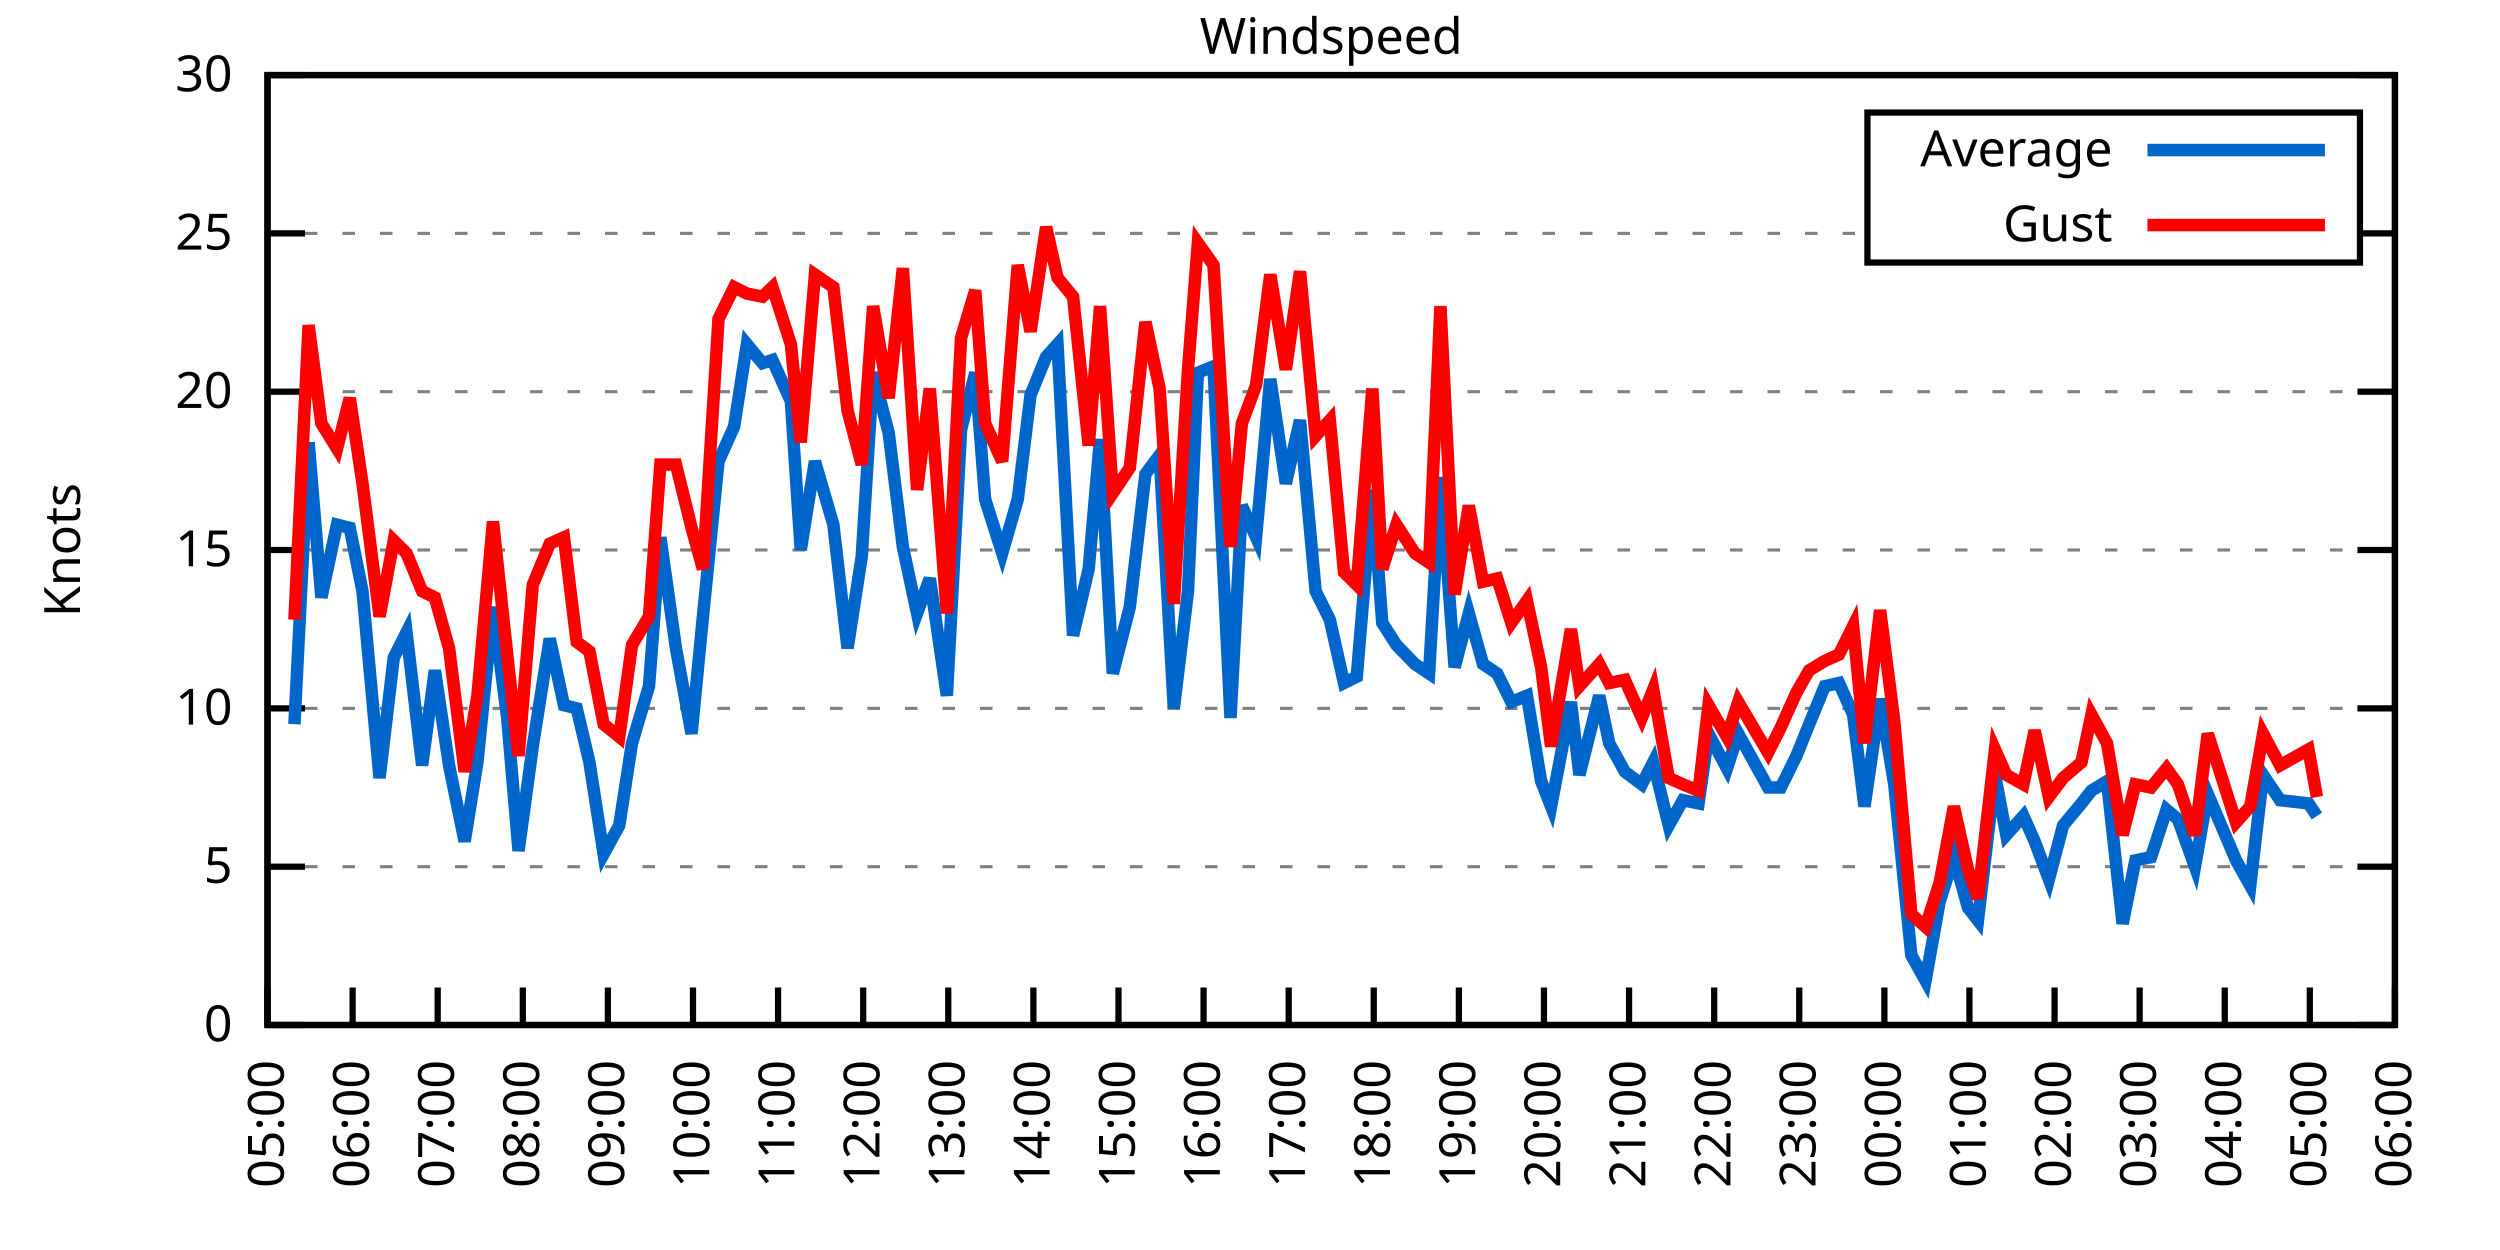
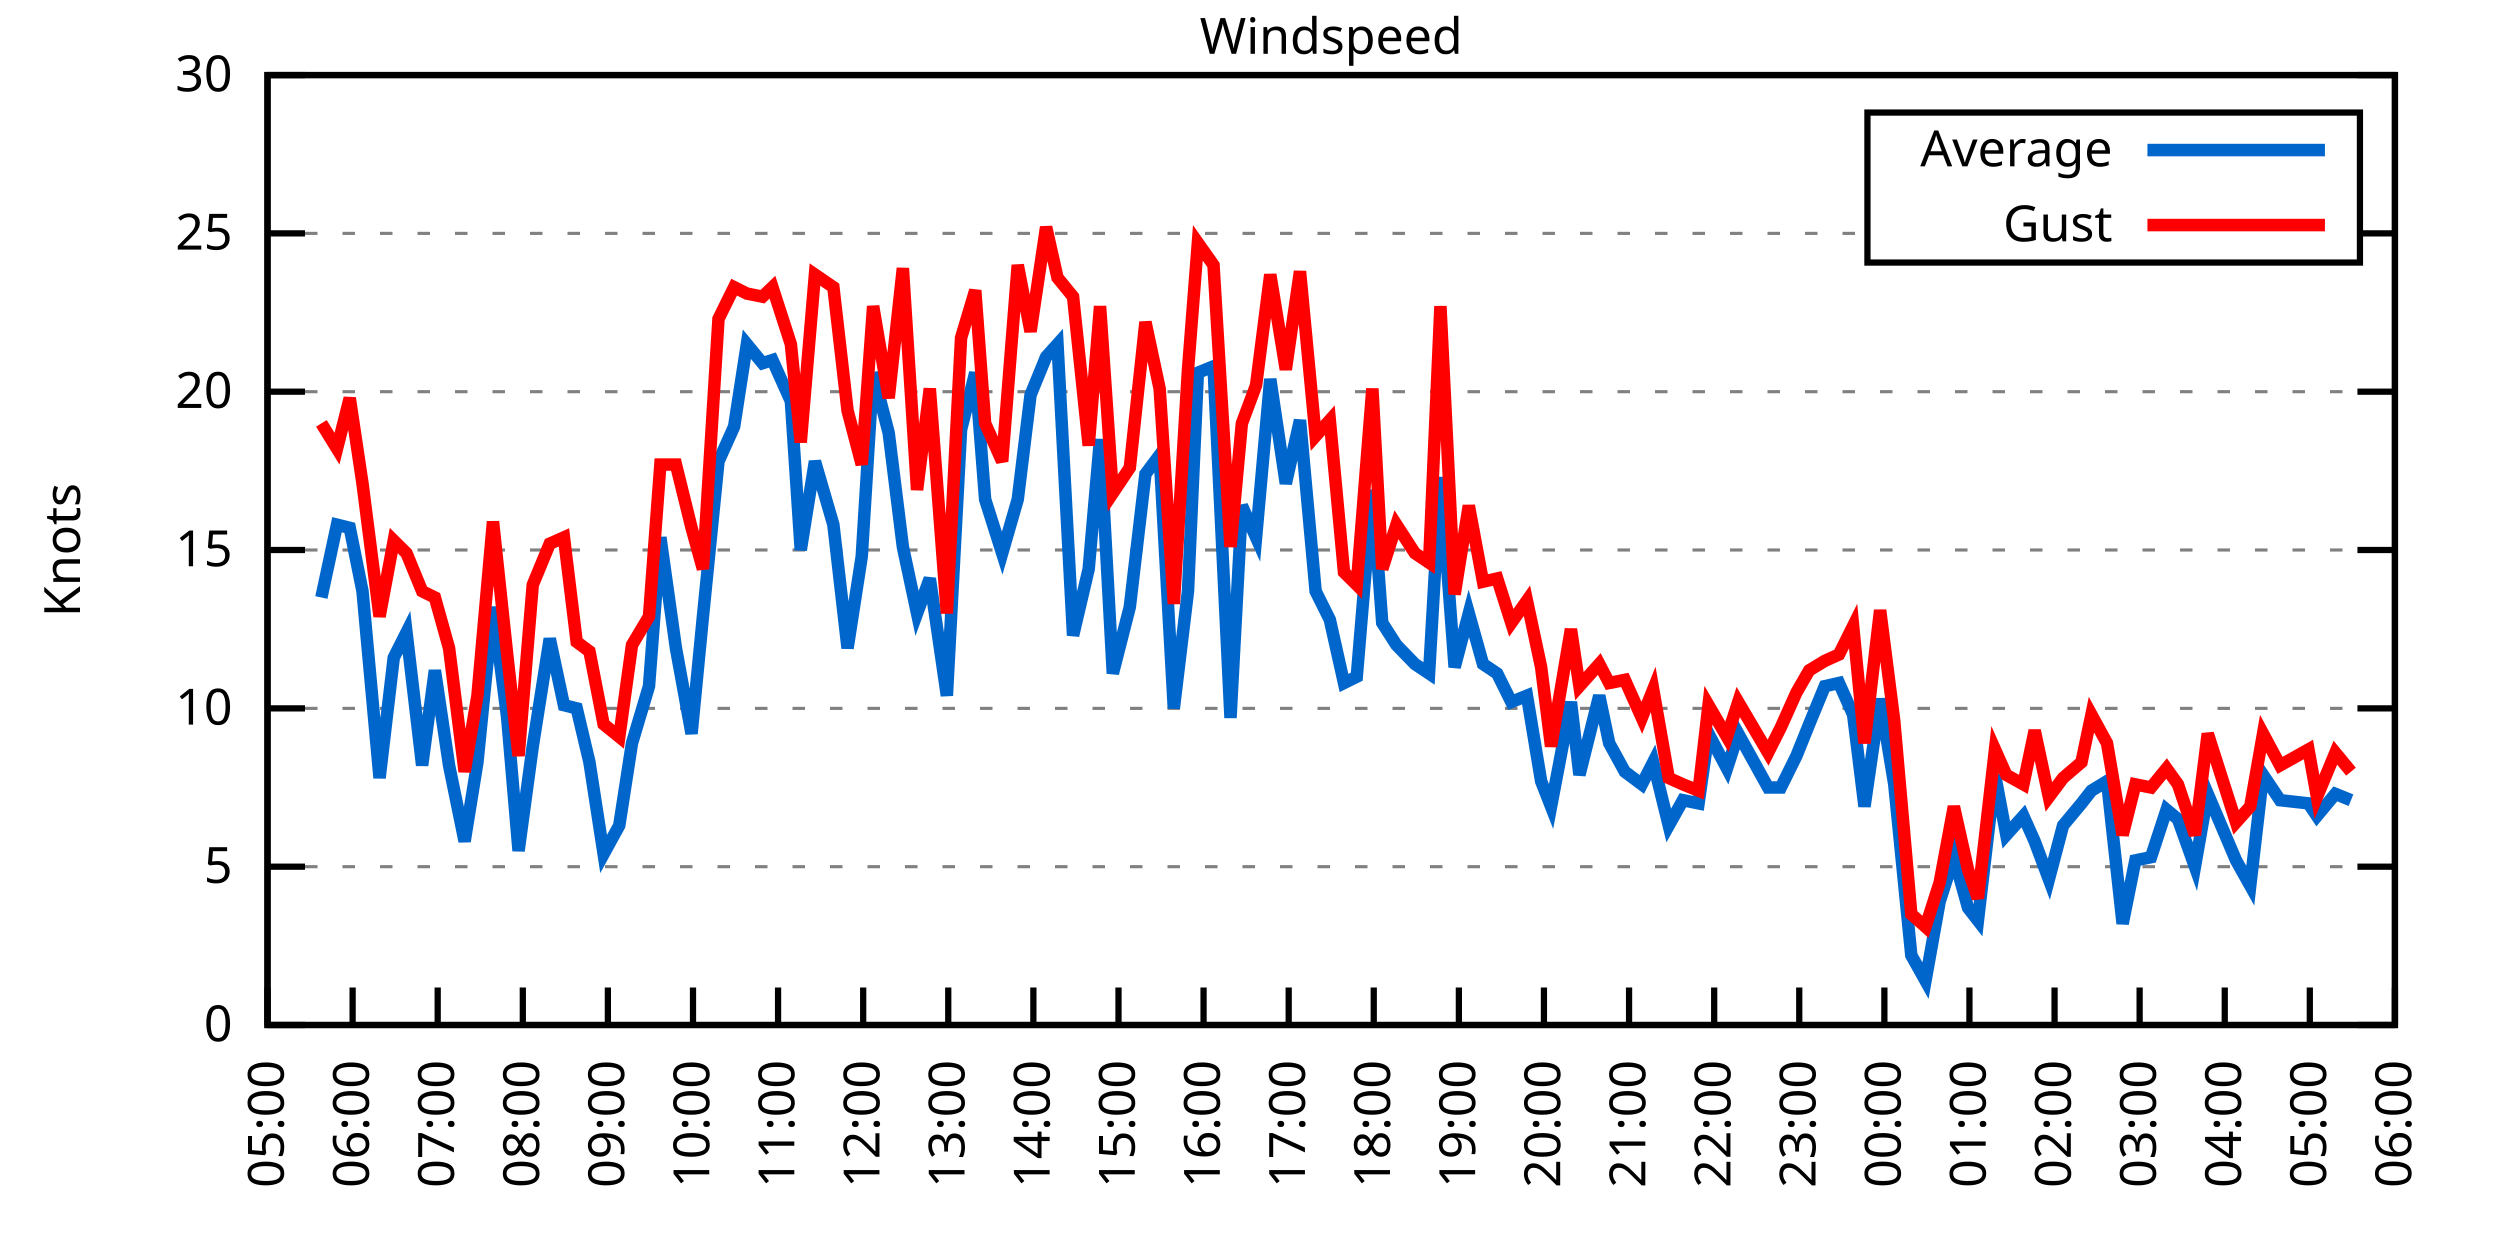
<svg xmlns="http://www.w3.org/2000/svg" xmlns:xlink="http://www.w3.org/1999/xlink" width="400" height="200" viewBox="0 0 400 200">
  <g id="gnuplot_canvas">
    <rect x="0" y="0" width="400" height="200" fill="none" />
    <defs>
      <circle id="gpDot" r="0.5" stroke-width="0.5" stroke="currentColor" />
      <path id="gpPt0" stroke-width="0.333" stroke="currentColor" d="M-1,0 h2 M0,-1 v2" />
      <path id="gpPt1" stroke-width="0.333" stroke="currentColor" d="M-1,-1 L1,1 M1,-1 L-1,1" />
      <path id="gpPt2" stroke-width="0.333" stroke="currentColor" d="M-1,0 L1,0 M0,-1 L0,1 M-1,-1 L1,1 M-1,1 L1,-1" />
      <rect id="gpPt3" stroke-width="0.333" stroke="currentColor" x="-1" y="-1" width="2" height="2" />
      <rect id="gpPt4" stroke-width="0.333" stroke="currentColor" fill="currentColor" x="-1" y="-1" width="2" height="2" />
      <circle id="gpPt5" stroke-width="0.333" stroke="currentColor" cx="0" cy="0" r="1" />
      <use xlink:href="#gpPt5" id="gpPt6" fill="currentColor" stroke="none" />
      <path id="gpPt7" stroke-width="0.333" stroke="currentColor" d="M0,-1.33 L-1.33,0.67 L1.33,0.67 z" />
      <use xlink:href="#gpPt7" id="gpPt8" fill="currentColor" stroke="none" />
      <use xlink:href="#gpPt7" id="gpPt9" stroke="currentColor" transform="rotate(180)" />
      <use xlink:href="#gpPt9" id="gpPt10" fill="currentColor" stroke="none" />
      <use xlink:href="#gpPt3" id="gpPt11" stroke="currentColor" transform="rotate(45)" />
      <use xlink:href="#gpPt11" id="gpPt12" fill="currentColor" stroke="none" />
      <path id="gpPt13" stroke-width="0.333" stroke="currentColor" d="M0,1.330 L1.265,0.411 L0.782,-1.067 L-0.782,-1.076 L-1.265,0.411 z" />
      <use xlink:href="#gpPt13" id="gpPt14" fill="currentColor" stroke="none" />
      <filter id="textbox" filterUnits="objectBoundingBox" x="0" y="0" height="1" width="1">
        <feFlood flood-color="white" flood-opacity="1" result="bgnd" />
        <feComposite in="SourceGraphic" in2="bgnd" operator="atop" />
      </filter>
      <filter id="greybox" filterUnits="objectBoundingBox" x="0" y="0" height="1" width="1">
        <feFlood flood-color="lightgrey" flood-opacity="1" result="grey" />
        <feComposite in="SourceGraphic" in2="grey" operator="atop" />
      </filter>
    </defs>
    <g fill="none" color="white" stroke="currentColor" stroke-width="1.00" stroke-linecap="butt" stroke-linejoin="miter">
</g>
    <g fill="none" color="black" stroke="currentColor" stroke-width="1.00" stroke-linecap="butt" stroke-linejoin="miter">
      <g stroke="none" shape-rendering="crispEdges">
        <polygon fill="rgb(255, 255, 255)" points="42.80,164.00 383.18,164.00 383.18,12.02 42.80,12.02 " />
      </g>
    </g>
    <g fill="none" color="black" stroke="currentColor" stroke-width="1.00" stroke-linecap="butt" stroke-linejoin="miter">
</g>
    <g fill="none" color="black" stroke="black" stroke-width="0.50" stroke-linecap="butt" stroke-linejoin="miter">
</g>
    <g fill="none" color="gray" stroke="currentColor" stroke-width="0.50" stroke-linecap="butt" stroke-linejoin="miter">
      <path stroke="gray" stroke-dasharray="2,4" class="gridline" d="M42.80,164.00 L383.19,164.00  " />
    </g>
    <g fill="none" color="gray" stroke="gray" stroke-width="1.00" stroke-linecap="butt" stroke-linejoin="miter">
</g>
    <g fill="none" color="black" stroke="currentColor" stroke-width="1.00" stroke-linecap="butt" stroke-linejoin="miter">
      <path stroke="black" d="M42.80,164.00 L48.80,164.00 M383.19,164.00 L377.19,164.00  " />
      <g transform="translate(37.20,166.60)" stroke="none" fill="black" font-family="Sans" font-size="8.00" text-anchor="end">
        <text>
          <tspan font-family="Sans"> 0</tspan>
        </text>
      </g>
    </g>
    <g fill="none" color="black" stroke="currentColor" stroke-width="1.00" stroke-linecap="butt" stroke-linejoin="miter">
</g>
    <g fill="none" color="black" stroke="black" stroke-width="0.50" stroke-linecap="butt" stroke-linejoin="miter">
</g>
    <g fill="none" color="gray" stroke="currentColor" stroke-width="0.50" stroke-linecap="butt" stroke-linejoin="miter">
      <path stroke="gray" stroke-dasharray="2,4" class="gridline" d="M42.80,138.67 L383.19,138.67  " />
    </g>
    <g fill="none" color="gray" stroke="gray" stroke-width="1.00" stroke-linecap="butt" stroke-linejoin="miter">
</g>
    <g fill="none" color="black" stroke="currentColor" stroke-width="1.00" stroke-linecap="butt" stroke-linejoin="miter">
      <path stroke="black" d="M42.80,138.67 L48.80,138.67 M383.19,138.67 L377.19,138.67  " />
      <g transform="translate(37.20,141.27)" stroke="none" fill="black" font-family="Sans" font-size="8.00" text-anchor="end">
        <text>
          <tspan font-family="Sans"> 5</tspan>
        </text>
      </g>
    </g>
    <g fill="none" color="black" stroke="currentColor" stroke-width="1.00" stroke-linecap="butt" stroke-linejoin="miter">
</g>
    <g fill="none" color="black" stroke="black" stroke-width="0.50" stroke-linecap="butt" stroke-linejoin="miter">
</g>
    <g fill="none" color="gray" stroke="currentColor" stroke-width="0.50" stroke-linecap="butt" stroke-linejoin="miter">
      <path stroke="gray" stroke-dasharray="2,4" class="gridline" d="M42.80,113.34 L383.19,113.34  " />
    </g>
    <g fill="none" color="gray" stroke="gray" stroke-width="1.00" stroke-linecap="butt" stroke-linejoin="miter">
</g>
    <g fill="none" color="black" stroke="currentColor" stroke-width="1.00" stroke-linecap="butt" stroke-linejoin="miter">
      <path stroke="black" d="M42.80,113.34 L48.80,113.34 M383.19,113.34 L377.19,113.34  " />
      <g transform="translate(37.20,115.94)" stroke="none" fill="black" font-family="Sans" font-size="8.00" text-anchor="end">
        <text>
          <tspan font-family="Sans"> 10</tspan>
        </text>
      </g>
    </g>
    <g fill="none" color="black" stroke="currentColor" stroke-width="1.00" stroke-linecap="butt" stroke-linejoin="miter">
</g>
    <g fill="none" color="black" stroke="black" stroke-width="0.50" stroke-linecap="butt" stroke-linejoin="miter">
</g>
    <g fill="none" color="gray" stroke="currentColor" stroke-width="0.50" stroke-linecap="butt" stroke-linejoin="miter">
      <path stroke="gray" stroke-dasharray="2,4" class="gridline" d="M42.80,88.00 L383.19,88.00  " />
    </g>
    <g fill="none" color="gray" stroke="gray" stroke-width="1.00" stroke-linecap="butt" stroke-linejoin="miter">
</g>
    <g fill="none" color="black" stroke="currentColor" stroke-width="1.00" stroke-linecap="butt" stroke-linejoin="miter">
      <path stroke="black" d="M42.80,88.00 L48.80,88.00 M383.19,88.00 L377.19,88.00  " />
      <g transform="translate(37.20,90.60)" stroke="none" fill="black" font-family="Sans" font-size="8.00" text-anchor="end">
        <text>
          <tspan font-family="Sans"> 15</tspan>
        </text>
      </g>
    </g>
    <g fill="none" color="black" stroke="currentColor" stroke-width="1.00" stroke-linecap="butt" stroke-linejoin="miter">
</g>
    <g fill="none" color="black" stroke="black" stroke-width="0.50" stroke-linecap="butt" stroke-linejoin="miter">
</g>
    <g fill="none" color="gray" stroke="currentColor" stroke-width="0.50" stroke-linecap="butt" stroke-linejoin="miter">
      <path stroke="gray" stroke-dasharray="2,4" class="gridline" d="M42.80,62.67 L383.19,62.67  " />
    </g>
    <g fill="none" color="gray" stroke="gray" stroke-width="1.00" stroke-linecap="butt" stroke-linejoin="miter">
</g>
    <g fill="none" color="black" stroke="currentColor" stroke-width="1.00" stroke-linecap="butt" stroke-linejoin="miter">
      <path stroke="black" d="M42.80,62.67 L48.80,62.67 M383.19,62.67 L377.19,62.67  " />
      <g transform="translate(37.20,65.27)" stroke="none" fill="black" font-family="Sans" font-size="8.00" text-anchor="end">
        <text>
          <tspan font-family="Sans"> 20</tspan>
        </text>
      </g>
    </g>
    <g fill="none" color="black" stroke="currentColor" stroke-width="1.00" stroke-linecap="butt" stroke-linejoin="miter">
</g>
    <g fill="none" color="black" stroke="black" stroke-width="0.50" stroke-linecap="butt" stroke-linejoin="miter">
</g>
    <g fill="none" color="gray" stroke="currentColor" stroke-width="0.50" stroke-linecap="butt" stroke-linejoin="miter">
      <path stroke="gray" stroke-dasharray="2,4" class="gridline" d="M42.80,37.34 L298.79,37.34 M377.59,37.34 L383.19,37.34  " />
    </g>
    <g fill="none" color="gray" stroke="gray" stroke-width="1.00" stroke-linecap="butt" stroke-linejoin="miter">
</g>
    <g fill="none" color="black" stroke="currentColor" stroke-width="1.00" stroke-linecap="butt" stroke-linejoin="miter">
      <path stroke="black" d="M42.80,37.34 L48.80,37.34 M383.19,37.34 L377.19,37.34  " />
      <g transform="translate(37.20,39.94)" stroke="none" fill="black" font-family="Sans" font-size="8.00" text-anchor="end">
        <text>
          <tspan font-family="Sans"> 25</tspan>
        </text>
      </g>
    </g>
    <g fill="none" color="black" stroke="currentColor" stroke-width="1.00" stroke-linecap="butt" stroke-linejoin="miter">
</g>
    <g fill="none" color="black" stroke="black" stroke-width="0.50" stroke-linecap="butt" stroke-linejoin="miter">
</g>
    <g fill="none" color="gray" stroke="currentColor" stroke-width="0.50" stroke-linecap="butt" stroke-linejoin="miter">
      <path stroke="gray" stroke-dasharray="2,4" class="gridline" d="M42.80,12.01 L383.19,12.01  " />
    </g>
    <g fill="none" color="gray" stroke="gray" stroke-width="1.00" stroke-linecap="butt" stroke-linejoin="miter">
</g>
    <g fill="none" color="black" stroke="currentColor" stroke-width="1.00" stroke-linecap="butt" stroke-linejoin="miter">
      <path stroke="black" d="M42.80,12.01 L48.80,12.01 M383.19,12.01 L377.19,12.01  " />
      <g transform="translate(37.20,14.61)" stroke="none" fill="black" font-family="Sans" font-size="8.00" text-anchor="end">
        <text>
          <tspan font-family="Sans"> 30</tspan>
        </text>
      </g>
    </g>
    <g fill="none" color="black" stroke="currentColor" stroke-width="1.00" stroke-linecap="butt" stroke-linejoin="miter">
      <path stroke="black" d="M42.80,164.00 L42.80,158.00  " />
      <g transform="translate(45.40,169.60) rotate(270.00)" stroke="none" fill="black" font-family="Sans" font-size="8.00" text-anchor="end">
        <text>
          <tspan font-family="Sans">05:00</tspan>
        </text>
      </g>
    </g>
    <g fill="none" color="black" stroke="currentColor" stroke-width="1.00" stroke-linecap="butt" stroke-linejoin="miter">
      <path stroke="black" d="M56.42,164.00 L56.42,158.00  " />
      <g transform="translate(59.02,169.60) rotate(270.00)" stroke="none" fill="black" font-family="Sans" font-size="8.00" text-anchor="end">
        <text>
          <tspan font-family="Sans">06:00</tspan>
        </text>
      </g>
    </g>
    <g fill="none" color="black" stroke="currentColor" stroke-width="1.00" stroke-linecap="butt" stroke-linejoin="miter">
      <path stroke="black" d="M70.03,164.00 L70.03,158.00  " />
      <g transform="translate(72.63,169.60) rotate(270.00)" stroke="none" fill="black" font-family="Sans" font-size="8.00" text-anchor="end">
        <text>
          <tspan font-family="Sans">07:00</tspan>
        </text>
      </g>
    </g>
    <g fill="none" color="black" stroke="currentColor" stroke-width="1.00" stroke-linecap="butt" stroke-linejoin="miter">
      <path stroke="black" d="M83.65,164.00 L83.65,158.00  " />
      <g transform="translate(86.25,169.60) rotate(270.00)" stroke="none" fill="black" font-family="Sans" font-size="8.00" text-anchor="end">
        <text>
          <tspan font-family="Sans">08:00</tspan>
        </text>
      </g>
    </g>
    <g fill="none" color="black" stroke="currentColor" stroke-width="1.00" stroke-linecap="butt" stroke-linejoin="miter">
      <path stroke="black" d="M97.26,164.00 L97.26,158.00  " />
      <g transform="translate(99.86,169.60) rotate(270.00)" stroke="none" fill="black" font-family="Sans" font-size="8.00" text-anchor="end">
        <text>
          <tspan font-family="Sans">09:00</tspan>
        </text>
      </g>
    </g>
    <g fill="none" color="black" stroke="currentColor" stroke-width="1.00" stroke-linecap="butt" stroke-linejoin="miter">
      <path stroke="black" d="M110.88,164.00 L110.88,158.00  " />
      <g transform="translate(113.48,169.60) rotate(270.00)" stroke="none" fill="black" font-family="Sans" font-size="8.00" text-anchor="end">
        <text>
          <tspan font-family="Sans">10:00</tspan>
        </text>
      </g>
    </g>
    <g fill="none" color="black" stroke="currentColor" stroke-width="1.00" stroke-linecap="butt" stroke-linejoin="miter">
      <path stroke="black" d="M124.49,164.00 L124.49,158.00  " />
      <g transform="translate(127.09,169.60) rotate(270.00)" stroke="none" fill="black" font-family="Sans" font-size="8.00" text-anchor="end">
        <text>
          <tspan font-family="Sans">11:00</tspan>
        </text>
      </g>
    </g>
    <g fill="none" color="black" stroke="currentColor" stroke-width="1.00" stroke-linecap="butt" stroke-linejoin="miter">
      <path stroke="black" d="M138.11,164.00 L138.11,158.00  " />
      <g transform="translate(140.71,169.60) rotate(270.00)" stroke="none" fill="black" font-family="Sans" font-size="8.00" text-anchor="end">
        <text>
          <tspan font-family="Sans">12:00</tspan>
        </text>
      </g>
    </g>
    <g fill="none" color="black" stroke="currentColor" stroke-width="1.00" stroke-linecap="butt" stroke-linejoin="miter">
      <path stroke="black" d="M151.72,164.00 L151.72,158.00  " />
      <g transform="translate(154.32,169.60) rotate(270.00)" stroke="none" fill="black" font-family="Sans" font-size="8.00" text-anchor="end">
        <text>
          <tspan font-family="Sans">13:00</tspan>
        </text>
      </g>
    </g>
    <g fill="none" color="black" stroke="currentColor" stroke-width="1.00" stroke-linecap="butt" stroke-linejoin="miter">
      <path stroke="black" d="M165.34,164.00 L165.34,158.00  " />
      <g transform="translate(167.94,169.60) rotate(270.00)" stroke="none" fill="black" font-family="Sans" font-size="8.00" text-anchor="end">
        <text>
          <tspan font-family="Sans">14:00</tspan>
        </text>
      </g>
    </g>
    <g fill="none" color="black" stroke="currentColor" stroke-width="1.00" stroke-linecap="butt" stroke-linejoin="miter">
      <path stroke="black" d="M178.96,164.00 L178.96,158.00  " />
      <g transform="translate(181.56,169.60) rotate(270.00)" stroke="none" fill="black" font-family="Sans" font-size="8.00" text-anchor="end">
        <text>
          <tspan font-family="Sans">15:00</tspan>
        </text>
      </g>
    </g>
    <g fill="none" color="black" stroke="currentColor" stroke-width="1.00" stroke-linecap="butt" stroke-linejoin="miter">
      <path stroke="black" d="M192.57,164.00 L192.57,158.00  " />
      <g transform="translate(195.17,169.60) rotate(270.00)" stroke="none" fill="black" font-family="Sans" font-size="8.00" text-anchor="end">
        <text>
          <tspan font-family="Sans">16:00</tspan>
        </text>
      </g>
    </g>
    <g fill="none" color="black" stroke="currentColor" stroke-width="1.00" stroke-linecap="butt" stroke-linejoin="miter">
      <path stroke="black" d="M206.19,164.00 L206.19,158.00  " />
      <g transform="translate(208.79,169.60) rotate(270.00)" stroke="none" fill="black" font-family="Sans" font-size="8.00" text-anchor="end">
        <text>
          <tspan font-family="Sans">17:00</tspan>
        </text>
      </g>
    </g>
    <g fill="none" color="black" stroke="currentColor" stroke-width="1.00" stroke-linecap="butt" stroke-linejoin="miter">
      <path stroke="black" d="M219.80,164.00 L219.80,158.00  " />
      <g transform="translate(222.40,169.60) rotate(270.00)" stroke="none" fill="black" font-family="Sans" font-size="8.00" text-anchor="end">
        <text>
          <tspan font-family="Sans">18:00</tspan>
        </text>
      </g>
    </g>
    <g fill="none" color="black" stroke="currentColor" stroke-width="1.00" stroke-linecap="butt" stroke-linejoin="miter">
      <path stroke="black" d="M233.42,164.00 L233.42,158.00  " />
      <g transform="translate(236.02,169.60) rotate(270.00)" stroke="none" fill="black" font-family="Sans" font-size="8.00" text-anchor="end">
        <text>
          <tspan font-family="Sans">19:00</tspan>
        </text>
      </g>
    </g>
    <g fill="none" color="black" stroke="currentColor" stroke-width="1.00" stroke-linecap="butt" stroke-linejoin="miter">
      <path stroke="black" d="M247.03,164.00 L247.03,158.00  " />
      <g transform="translate(249.63,169.60) rotate(270.00)" stroke="none" fill="black" font-family="Sans" font-size="8.00" text-anchor="end">
        <text>
          <tspan font-family="Sans">20:00</tspan>
        </text>
      </g>
    </g>
    <g fill="none" color="black" stroke="currentColor" stroke-width="1.00" stroke-linecap="butt" stroke-linejoin="miter">
      <path stroke="black" d="M260.65,164.00 L260.65,158.00  " />
      <g transform="translate(263.25,169.60) rotate(270.00)" stroke="none" fill="black" font-family="Sans" font-size="8.00" text-anchor="end">
        <text>
          <tspan font-family="Sans">21:00</tspan>
        </text>
      </g>
    </g>
    <g fill="none" color="black" stroke="currentColor" stroke-width="1.00" stroke-linecap="butt" stroke-linejoin="miter">
      <path stroke="black" d="M274.27,164.00 L274.27,158.00  " />
      <g transform="translate(276.87,169.60) rotate(270.00)" stroke="none" fill="black" font-family="Sans" font-size="8.00" text-anchor="end">
        <text>
          <tspan font-family="Sans">22:00</tspan>
        </text>
      </g>
    </g>
    <g fill="none" color="black" stroke="currentColor" stroke-width="1.00" stroke-linecap="butt" stroke-linejoin="miter">
      <path stroke="black" d="M287.88,164.00 L287.88,158.00  " />
      <g transform="translate(290.48,169.60) rotate(270.00)" stroke="none" fill="black" font-family="Sans" font-size="8.00" text-anchor="end">
        <text>
          <tspan font-family="Sans">23:00</tspan>
        </text>
      </g>
    </g>
    <g fill="none" color="black" stroke="currentColor" stroke-width="1.00" stroke-linecap="butt" stroke-linejoin="miter">
      <path stroke="black" d="M301.50,164.00 L301.50,158.00  " />
      <g transform="translate(304.10,169.60) rotate(270.00)" stroke="none" fill="black" font-family="Sans" font-size="8.00" text-anchor="end">
        <text>
          <tspan font-family="Sans">00:00</tspan>
        </text>
      </g>
    </g>
    <g fill="none" color="black" stroke="currentColor" stroke-width="1.00" stroke-linecap="butt" stroke-linejoin="miter">
      <path stroke="black" d="M315.11,164.00 L315.11,158.00  " />
      <g transform="translate(317.71,169.60) rotate(270.00)" stroke="none" fill="black" font-family="Sans" font-size="8.00" text-anchor="end">
        <text>
          <tspan font-family="Sans">01:00</tspan>
        </text>
      </g>
    </g>
    <g fill="none" color="black" stroke="currentColor" stroke-width="1.00" stroke-linecap="butt" stroke-linejoin="miter">
      <path stroke="black" d="M328.73,164.00 L328.73,158.00  " />
      <g transform="translate(331.33,169.60) rotate(270.00)" stroke="none" fill="black" font-family="Sans" font-size="8.00" text-anchor="end">
        <text>
          <tspan font-family="Sans">02:00</tspan>
        </text>
      </g>
    </g>
    <g fill="none" color="black" stroke="currentColor" stroke-width="1.00" stroke-linecap="butt" stroke-linejoin="miter">
      <path stroke="black" d="M342.34,164.00 L342.34,158.00  " />
      <g transform="translate(344.94,169.60) rotate(270.00)" stroke="none" fill="black" font-family="Sans" font-size="8.00" text-anchor="end">
        <text>
          <tspan font-family="Sans">03:00</tspan>
        </text>
      </g>
    </g>
    <g fill="none" color="black" stroke="currentColor" stroke-width="1.00" stroke-linecap="butt" stroke-linejoin="miter">
      <path stroke="black" d="M355.96,164.00 L355.96,158.00  " />
      <g transform="translate(358.56,169.60) rotate(270.00)" stroke="none" fill="black" font-family="Sans" font-size="8.00" text-anchor="end">
        <text>
          <tspan font-family="Sans">04:00</tspan>
        </text>
      </g>
    </g>
    <g fill="none" color="black" stroke="currentColor" stroke-width="1.00" stroke-linecap="butt" stroke-linejoin="miter">
      <path stroke="black" d="M369.57,164.00 L369.57,158.00  " />
      <g transform="translate(372.17,169.60) rotate(270.00)" stroke="none" fill="black" font-family="Sans" font-size="8.00" text-anchor="end">
        <text>
          <tspan font-family="Sans">05:00</tspan>
        </text>
      </g>
    </g>
    <g fill="none" color="black" stroke="currentColor" stroke-width="1.00" stroke-linecap="butt" stroke-linejoin="miter">
      <path stroke="black" d="M383.19,164.00 L383.19,158.00  " />
      <g transform="translate(385.79,169.60) rotate(270.00)" stroke="none" fill="black" font-family="Sans" font-size="8.00" text-anchor="end">
        <text>
          <tspan font-family="Sans">06:00</tspan>
        </text>
      </g>
    </g>
    <g fill="none" color="black" stroke="currentColor" stroke-width="1.00" stroke-linecap="butt" stroke-linejoin="miter">
</g>
    <g fill="none" color="black" stroke="currentColor" stroke-width="1.00" stroke-linecap="butt" stroke-linejoin="miter">
      <path stroke="black" d="M42.80,12.01 L42.80,164.00 L383.19,164.00 L383.19,12.01 L42.80,12.01 Z  " />
    </g>
    <g fill="none" color="black" stroke="currentColor" stroke-width="1.00" stroke-linecap="butt" stroke-linejoin="miter">
</g>
    <g fill="none" color="black" stroke="currentColor" stroke-width="1.00" stroke-linecap="butt" stroke-linejoin="miter">
      <path stroke="black" d="M298.79,42.01 L298.79,18.01 L377.59,18.01 L377.59,42.01 L298.79,42.01 Z  " />
    </g>
    <g id="Windspeed_plot_1">
      <g fill="none" color="white" stroke="black" stroke-width="2.00" stroke-linecap="butt" stroke-linejoin="miter">
</g>
      <g fill="none" color="black" stroke="currentColor" stroke-width="2.00" stroke-linecap="butt" stroke-linejoin="miter">
        <g transform="translate(337.99,26.61)" stroke="none" fill="black" font-family="Sans" font-size="8.00" text-anchor="end">
          <text>
            <tspan font-family="Sans">Average</tspan>
          </text>
        </g>
      </g>
      <g fill="none" color="black" stroke="currentColor" stroke-width="2.00" stroke-linecap="butt" stroke-linejoin="miter">
-         <path stroke="rgb(  0, 102, 204)" d="M343.59,24.01 L371.99,24.01 M47.11,115.87 L49.38,70.78 L51.42,95.60 L53.92,83.95 L55.96,84.46 L58.00,94.59   L60.73,124.48 L63.00,105.23 L65.04,101.18 L67.54,122.46 L69.58,107.26 L71.85,122.46 L74.34,134.62 L76.39,121.95   L78.88,97.12 L81.15,114.86 L82.97,136.14 L85.24,119.42 L87.96,102.19 L90.23,112.83 L92.27,113.34 L94.31,121.95   L96.58,136.64 L99.08,132.08 L101.12,118.91 L103.84,109.79 L105.66,85.98 L108.15,103.71 L110.65,117.39 L112.47,98.64   L114.96,73.82 L117.46,68.25 L119.50,55.07 L122.00,58.11 L123.59,57.61 L126.54,64.19 L128.12,88.00 L130.39,73.82   L133.34,83.95 L135.61,103.71 L137.88,89.02 L139.70,59.63 L142.19,69.26 L144.46,87.50 L146.73,98.14 L148.77,92.56   L151.50,111.31 L153.77,68.75 L156.04,59.63 L157.62,79.90 L160.35,88.51 L162.84,79.90 L164.89,63.18 L167.38,57.10   L169.20,55.07 L171.69,101.68 L174.19,91.04 L176.01,70.27 L178.05,107.76 L180.77,97.12 L183.27,75.85 L185.54,72.81   L187.81,113.34 L190.08,94.59 L191.66,59.63 L194.16,58.62 L196.88,114.86 L198.70,80.91 L200.97,85.98 L203.24,60.65   L205.73,77.37 L208.00,67.23 L210.50,94.59 L212.77,99.15 L215.04,109.28 L217.08,108.27 L219.58,78.38 L221.16,99.66   L223.43,103.20 L226.38,106.24 L228.65,107.76 L230.47,76.35 L232.74,106.75 L235.01,98.14 L237.28,106.24 L239.55,107.76   L241.81,112.32 L244.31,111.31 L246.58,124.99 L248.17,129.04 L251.35,112.32 L252.71,123.98 L255.88,111.31 L257.47,118.91   L259.97,123.47 L262.69,125.50 L264.51,121.95 L267.00,132.08 L269.27,128.03 L271.77,128.54 L273.36,117.39 L276.31,122.96   L278.12,117.39 L282.89,126.00 L284.93,126.00 L287.43,120.94 L289.47,115.87 L291.97,109.79 L294.23,109.28 L296.50,114.35   L298.32,129.04 L300.82,111.82 L303.08,125.50 L305.81,152.85 L308.08,156.91 L310.35,144.24 L312.62,137.15 L314.89,145.25   L316.47,147.28 L319.20,123.98 L321.01,133.60 L323.74,130.56 L325.55,134.62 L327.82,140.69 L330.09,132.08 L333.04,128.54   L334.63,126.51 L337.12,124.99 L339.62,147.79 L341.66,137.66 L344.16,137.15 L346.65,129.55 L348.47,131.07 L351.19,138.67   L353.24,127.02 L357.77,137.66 L360.04,141.71 L362.09,123.98 L364.81,128.03 L369.35,128.54 L370.71,130.56  " />
+         <path stroke="rgb(  0, 102, 204)" d="M343.59,24.01 L371.99,24.01 M51.42,95.60 L53.92,83.95 L55.96,84.46 L58.00,94.59 L60.73,124.48 L63.00,105.23   L65.04,101.18 L67.54,122.46 L69.58,107.26 L71.85,122.46 L74.34,134.62 L76.39,121.95 L78.88,97.12 L81.15,114.86   L82.97,136.14 L85.24,119.42 L87.96,102.19 L90.23,112.83 L92.27,113.34 L94.31,121.95 L96.58,136.64 L99.08,132.08   L101.12,118.91 L103.84,109.79 L105.66,85.98 L108.15,103.71 L110.65,117.39 L112.47,98.64 L114.96,73.82 L117.46,68.25   L119.50,55.07 L122.00,58.11 L123.59,57.61 L126.54,64.19 L128.12,88.00 L130.39,73.82 L133.34,83.95 L135.61,103.71   L137.88,89.02 L139.70,59.63 L142.19,69.26 L144.46,87.50 L146.73,98.14 L148.77,92.56 L151.50,111.31 L153.77,68.75   L156.04,59.63 L157.62,79.90 L160.35,88.51 L162.84,79.90 L164.89,63.18 L167.38,57.10 L169.20,55.07 L171.69,101.68   L174.19,91.04 L176.01,70.27 L178.05,107.76 L180.77,97.12 L183.27,75.85 L185.54,72.81 L187.81,113.34 L190.08,94.59   L191.66,59.63 L194.16,58.62 L196.88,114.86 L198.70,80.91 L200.97,85.98 L203.24,60.65 L205.73,77.37 L208.00,67.23   L210.50,94.59 L212.77,99.15 L215.04,109.28 L217.08,108.27 L219.58,78.38 L221.16,99.66 L223.43,103.20 L226.38,106.24   L228.65,107.76 L230.47,76.35 L232.74,106.75 L235.01,98.14 L237.28,106.24 L239.55,107.76 L241.81,112.32 L244.31,111.31   L246.58,124.99 L248.17,129.04 L251.35,112.32 L252.71,123.98 L255.88,111.31 L257.47,118.91 L259.97,123.47 L262.69,125.50   L264.51,121.95 L267.00,132.08 L269.27,128.03 L271.77,128.54 L273.36,117.39 L276.31,122.96 L278.12,117.39 L282.89,126.00   L284.93,126.00 L287.43,120.94 L289.47,115.87 L291.97,109.79 L294.23,109.28 L296.50,114.35 L298.32,129.04 L300.82,111.82   L303.08,125.50 L305.81,152.85 L308.08,156.91 L310.35,144.24 L312.62,137.15 L314.89,145.25 L316.47,147.28 L319.20,123.98   L321.01,133.60 L323.74,130.56 L325.55,134.62 L327.82,140.69 L330.09,132.08 L333.04,128.54 L334.63,126.51 L337.12,124.99   L339.62,147.79 L341.66,137.66 L344.16,137.15 L346.65,129.55 L348.47,131.07 L351.19,138.67 L353.24,127.02 L357.77,137.66   L360.04,141.71 L362.09,123.98 L364.81,128.03 L369.35,128.54 L370.71,130.56 L373.66,127.02 L376.16,128.03  " />
      </g>
    </g>
    <g id="Windspeed_plot_2">
      <g fill="none" color="black" stroke="currentColor" stroke-width="2.00" stroke-linecap="butt" stroke-linejoin="miter">
        <g transform="translate(337.99,38.61)" stroke="none" fill="black" font-family="Sans" font-size="8.00" text-anchor="end">
          <text>
            <tspan font-family="Sans">Gust</tspan>
          </text>
        </g>
      </g>
      <g fill="none" color="black" stroke="currentColor" stroke-width="2.00" stroke-linecap="butt" stroke-linejoin="miter">
-         <path stroke="rgb(255,   0,   0)" d="M343.59,36.01 L371.99,36.01 M47.11,99.15 L49.38,52.03 L51.42,67.74 L53.92,71.79 L55.96,63.69 L58.00,77.37   L60.73,98.64 L63.00,86.49 L65.04,88.51 L67.54,94.59 L69.58,95.60 L71.85,103.71 L74.34,123.47 L76.39,111.31   L78.88,83.45 L81.15,104.72 L82.97,120.94 L85.24,93.58 L87.96,86.99 L90.23,85.98 L92.27,102.70 L94.31,104.22   L96.58,115.87 L99.08,117.90 L101.12,103.20 L103.84,98.64 L105.66,74.33 L108.15,74.33 L110.65,84.46 L112.47,91.04   L114.96,51.02 L117.46,45.95 L119.50,46.97 L122.00,47.47 L123.59,45.95 L126.54,55.07 L128.12,70.78 L130.39,43.93   L133.34,45.95 L135.61,65.71 L137.88,74.33 L139.70,48.99 L142.19,63.69 L144.46,42.91 L146.73,78.38 L148.77,62.17   L151.50,98.14 L153.77,54.06 L156.04,46.46 L157.62,67.74 L160.35,73.82 L162.84,42.41 L164.89,53.05 L167.38,36.33   L169.20,44.43 L171.69,47.47 L174.19,71.29 L176.01,48.99 L178.05,78.89 L180.77,74.83 L183.27,51.53 L185.54,62.17   L187.81,96.62 L190.08,59.13 L191.66,38.86 L194.16,42.41 L196.88,87.50 L198.70,67.74 L200.97,61.66 L203.24,43.93   L205.73,59.13 L208.00,43.42 L210.50,69.77 L212.77,67.23 L215.04,91.55 L217.08,93.58 L219.58,62.17 L221.16,91.04   L223.43,83.95 L226.38,88.51 L228.65,90.03 L230.47,48.99 L232.74,95.10 L235.01,80.91 L237.28,93.07 L239.55,92.56   L241.81,99.66 L244.31,96.11 L246.58,106.75 L248.17,119.42 L251.35,100.67 L252.71,109.79 L255.88,106.24 L257.47,109.28   L259.97,108.78 L262.69,114.86 L264.51,110.30 L267.00,124.48 L269.27,125.50 L271.77,126.51 L273.36,112.83 L276.31,117.90   L278.12,112.32 L282.89,120.43 L284.93,116.38 L287.43,110.80 L289.47,107.26 L291.97,105.74 L294.23,104.72 L296.50,100.16   L298.32,118.91 L300.82,97.63 L303.08,115.36 L305.81,146.27 L308.08,148.29 L310.35,141.20 L312.62,129.04 L314.89,139.17   L316.47,143.73 L319.20,119.92 L321.01,123.98 L323.74,125.50 L325.55,116.88 L327.82,127.52 L330.09,124.48 L333.04,121.95   L334.63,114.35 L337.12,118.91 L339.62,133.60 L341.66,125.50 L344.16,126.00 L346.65,122.96 L348.47,125.50 L351.19,133.60   L353.24,117.39 L357.77,131.58 L360.04,129.04 L362.09,117.39 L364.81,122.46 L369.35,119.92 L370.71,127.52  " />
+         <path stroke="rgb(255,   0,   0)" d="M343.59,36.01 L371.99,36.01 M51.42,67.74 L53.92,71.79 L55.96,63.69 L58.00,77.37 L60.73,98.64 L63.00,86.49   L65.04,88.51 L67.54,94.59 L69.58,95.60 L71.85,103.71 L74.34,123.47 L76.39,111.31 L78.88,83.45 L81.15,104.72   L82.97,120.94 L85.24,93.58 L87.96,86.99 L90.23,85.98 L92.27,102.70 L94.31,104.22 L96.58,115.87 L99.08,117.90   L101.12,103.20 L103.84,98.64 L105.66,74.33 L108.15,74.33 L110.65,84.46 L112.47,91.04 L114.96,51.02 L117.46,45.95   L119.50,46.97 L122.00,47.47 L123.59,45.95 L126.54,55.07 L128.12,70.78 L130.39,43.93 L133.34,45.95 L135.61,65.71   L137.88,74.33 L139.70,48.99 L142.19,63.69 L144.46,42.91 L146.73,78.38 L148.77,62.17 L151.50,98.14 L153.77,54.06   L156.04,46.46 L157.62,67.74 L160.35,73.82 L162.84,42.41 L164.89,53.05 L167.38,36.33 L169.20,44.43 L171.69,47.47   L174.19,71.29 L176.01,48.99 L178.05,78.89 L180.77,74.83 L183.27,51.53 L185.54,62.17 L187.81,96.62 L190.08,59.13   L191.66,38.86 L194.16,42.41 L196.88,87.50 L198.70,67.74 L200.97,61.66 L203.24,43.93 L205.73,59.13 L208.00,43.42   L210.50,69.77 L212.77,67.23 L215.04,91.55 L217.08,93.58 L219.58,62.17 L221.16,91.04 L223.43,83.95 L226.38,88.51   L228.65,90.03 L230.47,48.99 L232.74,95.10 L235.01,80.91 L237.28,93.07 L239.55,92.56 L241.81,99.66 L244.31,96.11   L246.58,106.75 L248.17,119.42 L251.35,100.67 L252.71,109.79 L255.88,106.24 L257.47,109.28 L259.97,108.78 L262.69,114.86   L264.51,110.30 L267.00,124.48 L269.27,125.50 L271.77,126.51 L273.36,112.83 L276.31,117.90 L278.12,112.32 L282.89,120.43   L284.93,116.38 L287.43,110.80 L289.47,107.26 L291.97,105.74 L294.23,104.72 L296.50,100.16 L298.32,118.91 L300.82,97.63   L303.08,115.36 L305.81,146.27 L308.08,148.29 L310.35,141.20 L312.62,129.04 L314.89,139.17 L316.47,143.73 L319.20,119.92   L321.01,123.98 L323.74,125.50 L325.55,116.88 L327.82,127.52 L330.09,124.48 L333.04,121.95 L334.63,114.35 L337.12,118.91   L339.62,133.60 L341.66,125.50 L344.16,126.00 L346.65,122.96 L348.47,125.50 L351.19,133.60 L353.24,117.39 L357.77,131.58   L360.04,129.04 L362.09,117.39 L364.81,122.46 L369.35,119.92 L370.71,127.52 L373.66,120.43 L376.16,123.47  " />
      </g>
    </g>
    <g fill="none" color="black" stroke="currentColor" stroke-width="2.00" stroke-linecap="butt" stroke-linejoin="miter">
</g>
    <g fill="none" color="black" stroke="black" stroke-width="1.00" stroke-linecap="butt" stroke-linejoin="miter">
</g>
    <g fill="none" color="black" stroke="currentColor" stroke-width="1.00" stroke-linecap="butt" stroke-linejoin="miter">
      <path stroke="black" d="M42.80,12.01 L42.80,164.00 L383.19,164.00 L383.19,12.01 L42.80,12.01 Z  " />
      <g transform="translate(12.80,88.01) rotate(270.00)" stroke="none" fill="black" font-family="Sans" font-size="8.00" text-anchor="middle">
        <text>
          <tspan font-family="Sans">Knots</tspan>
        </text>
      </g>
    </g>
    <g fill="none" color="black" stroke="currentColor" stroke-width="1.00" stroke-linecap="butt" stroke-linejoin="miter">
</g>
    <g fill="none" color="black" stroke="currentColor" stroke-width="1.00" stroke-linecap="butt" stroke-linejoin="miter">
      <g transform="translate(212.99,8.61)" stroke="none" fill="black" font-family="Sans" font-size="8.00" text-anchor="middle">
        <text>
          <tspan font-family="Sans">Windspeed</tspan>
        </text>
      </g>
    </g>
    <g fill="none" color="black" stroke="currentColor" stroke-width="1.00" stroke-linecap="butt" stroke-linejoin="miter">
</g>
  </g>
</svg>
